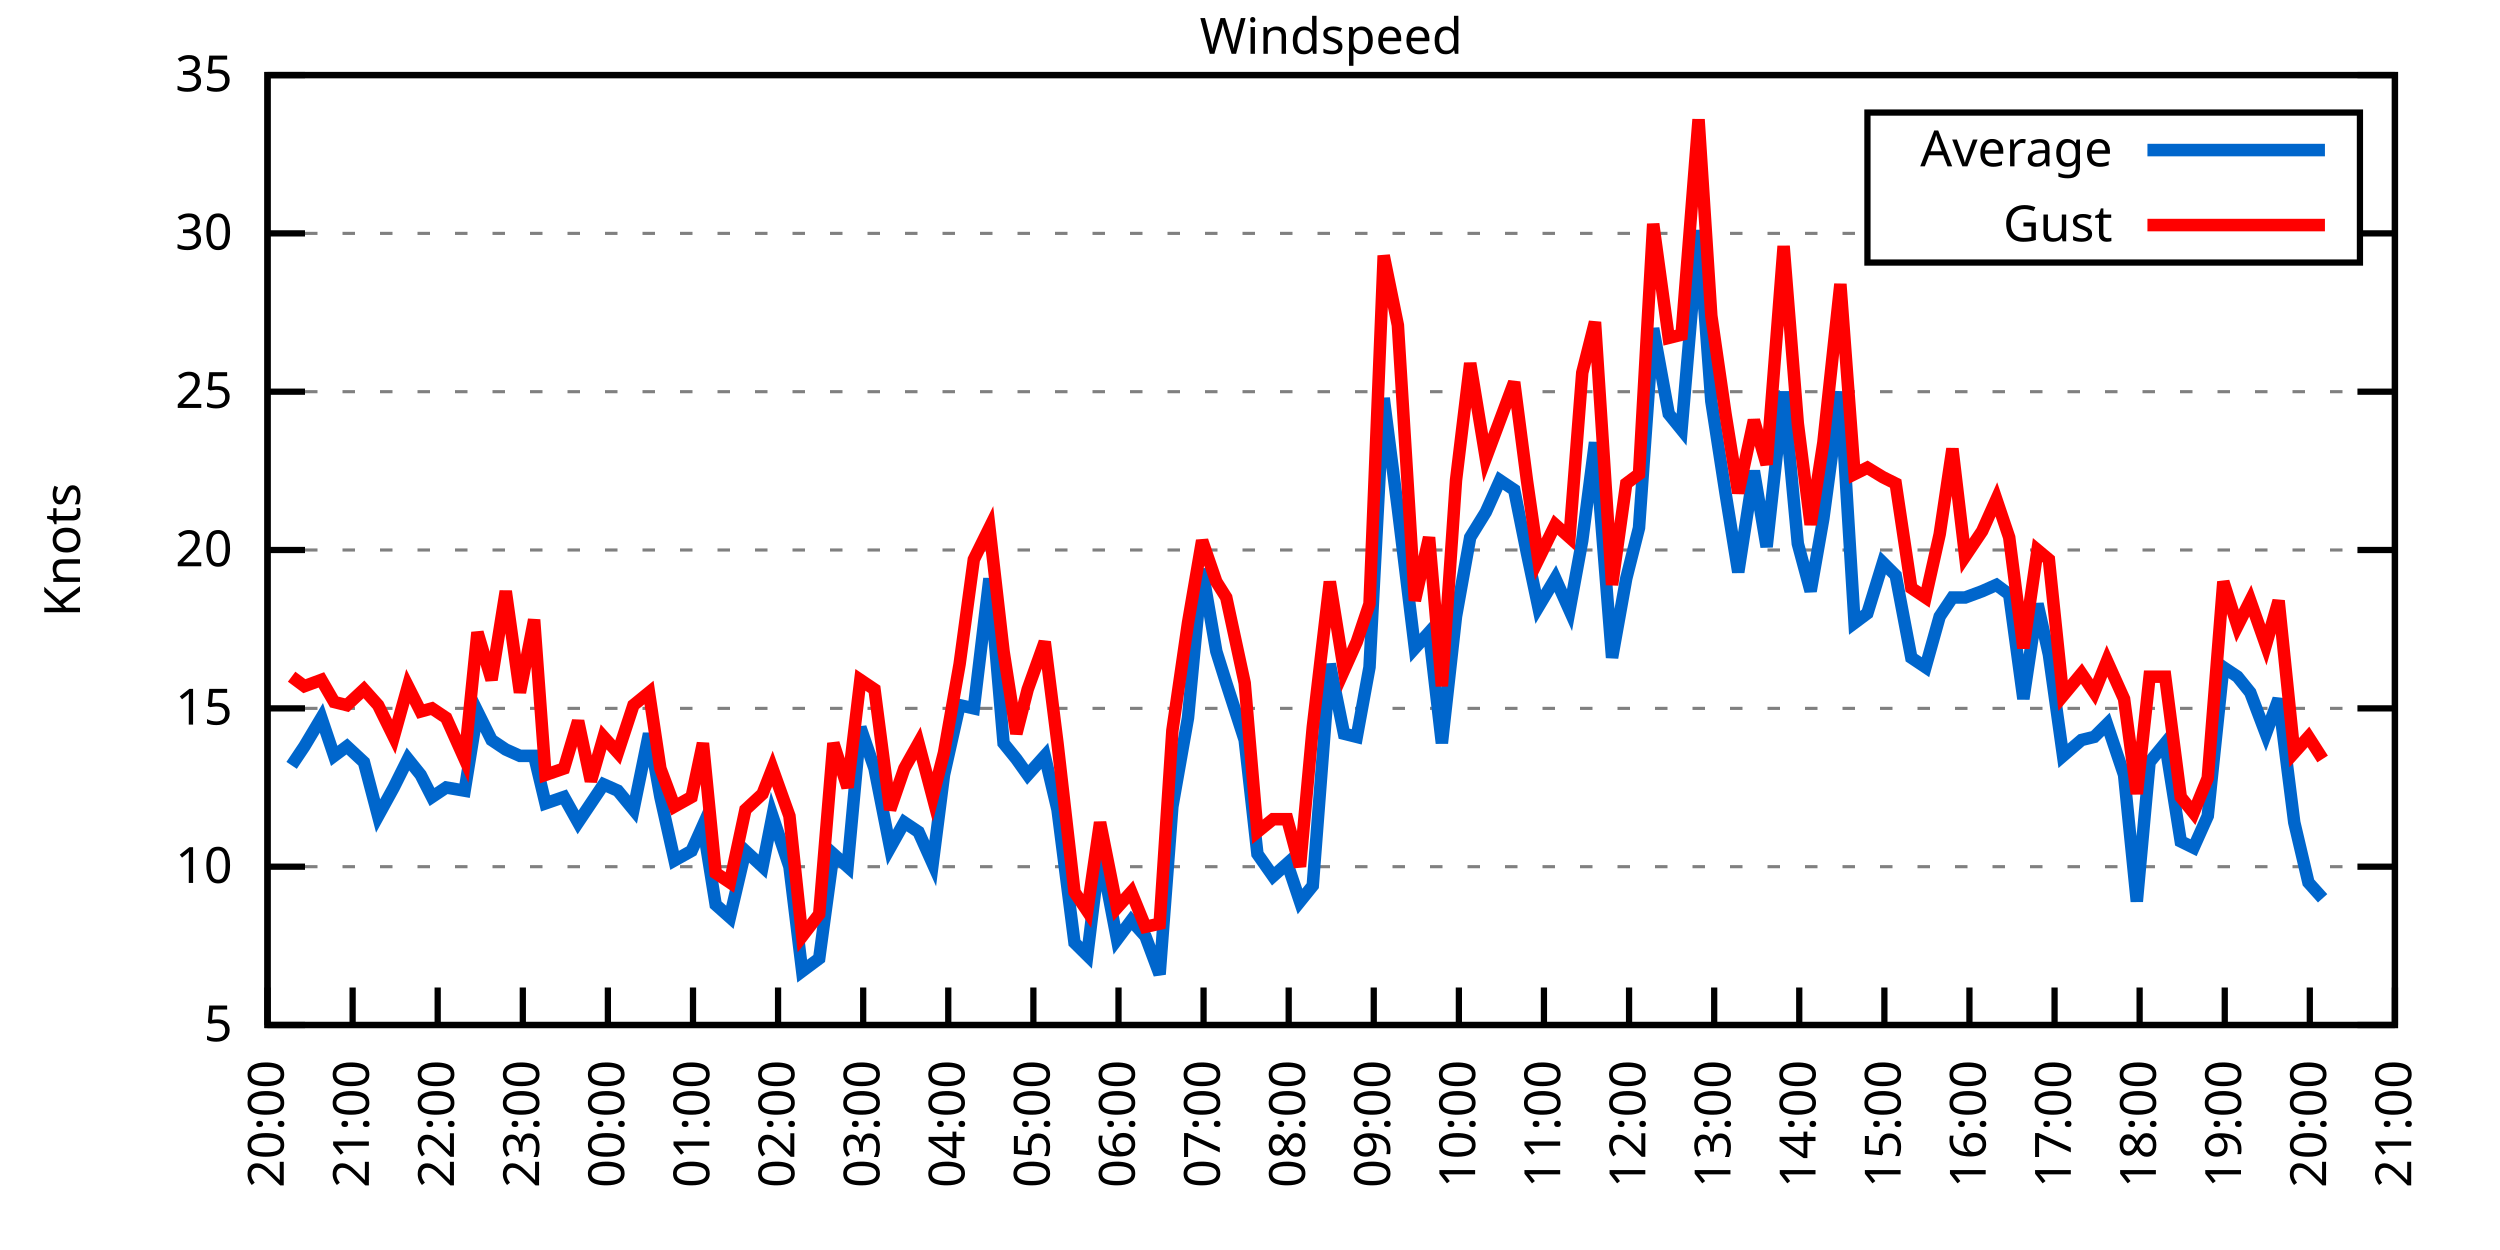
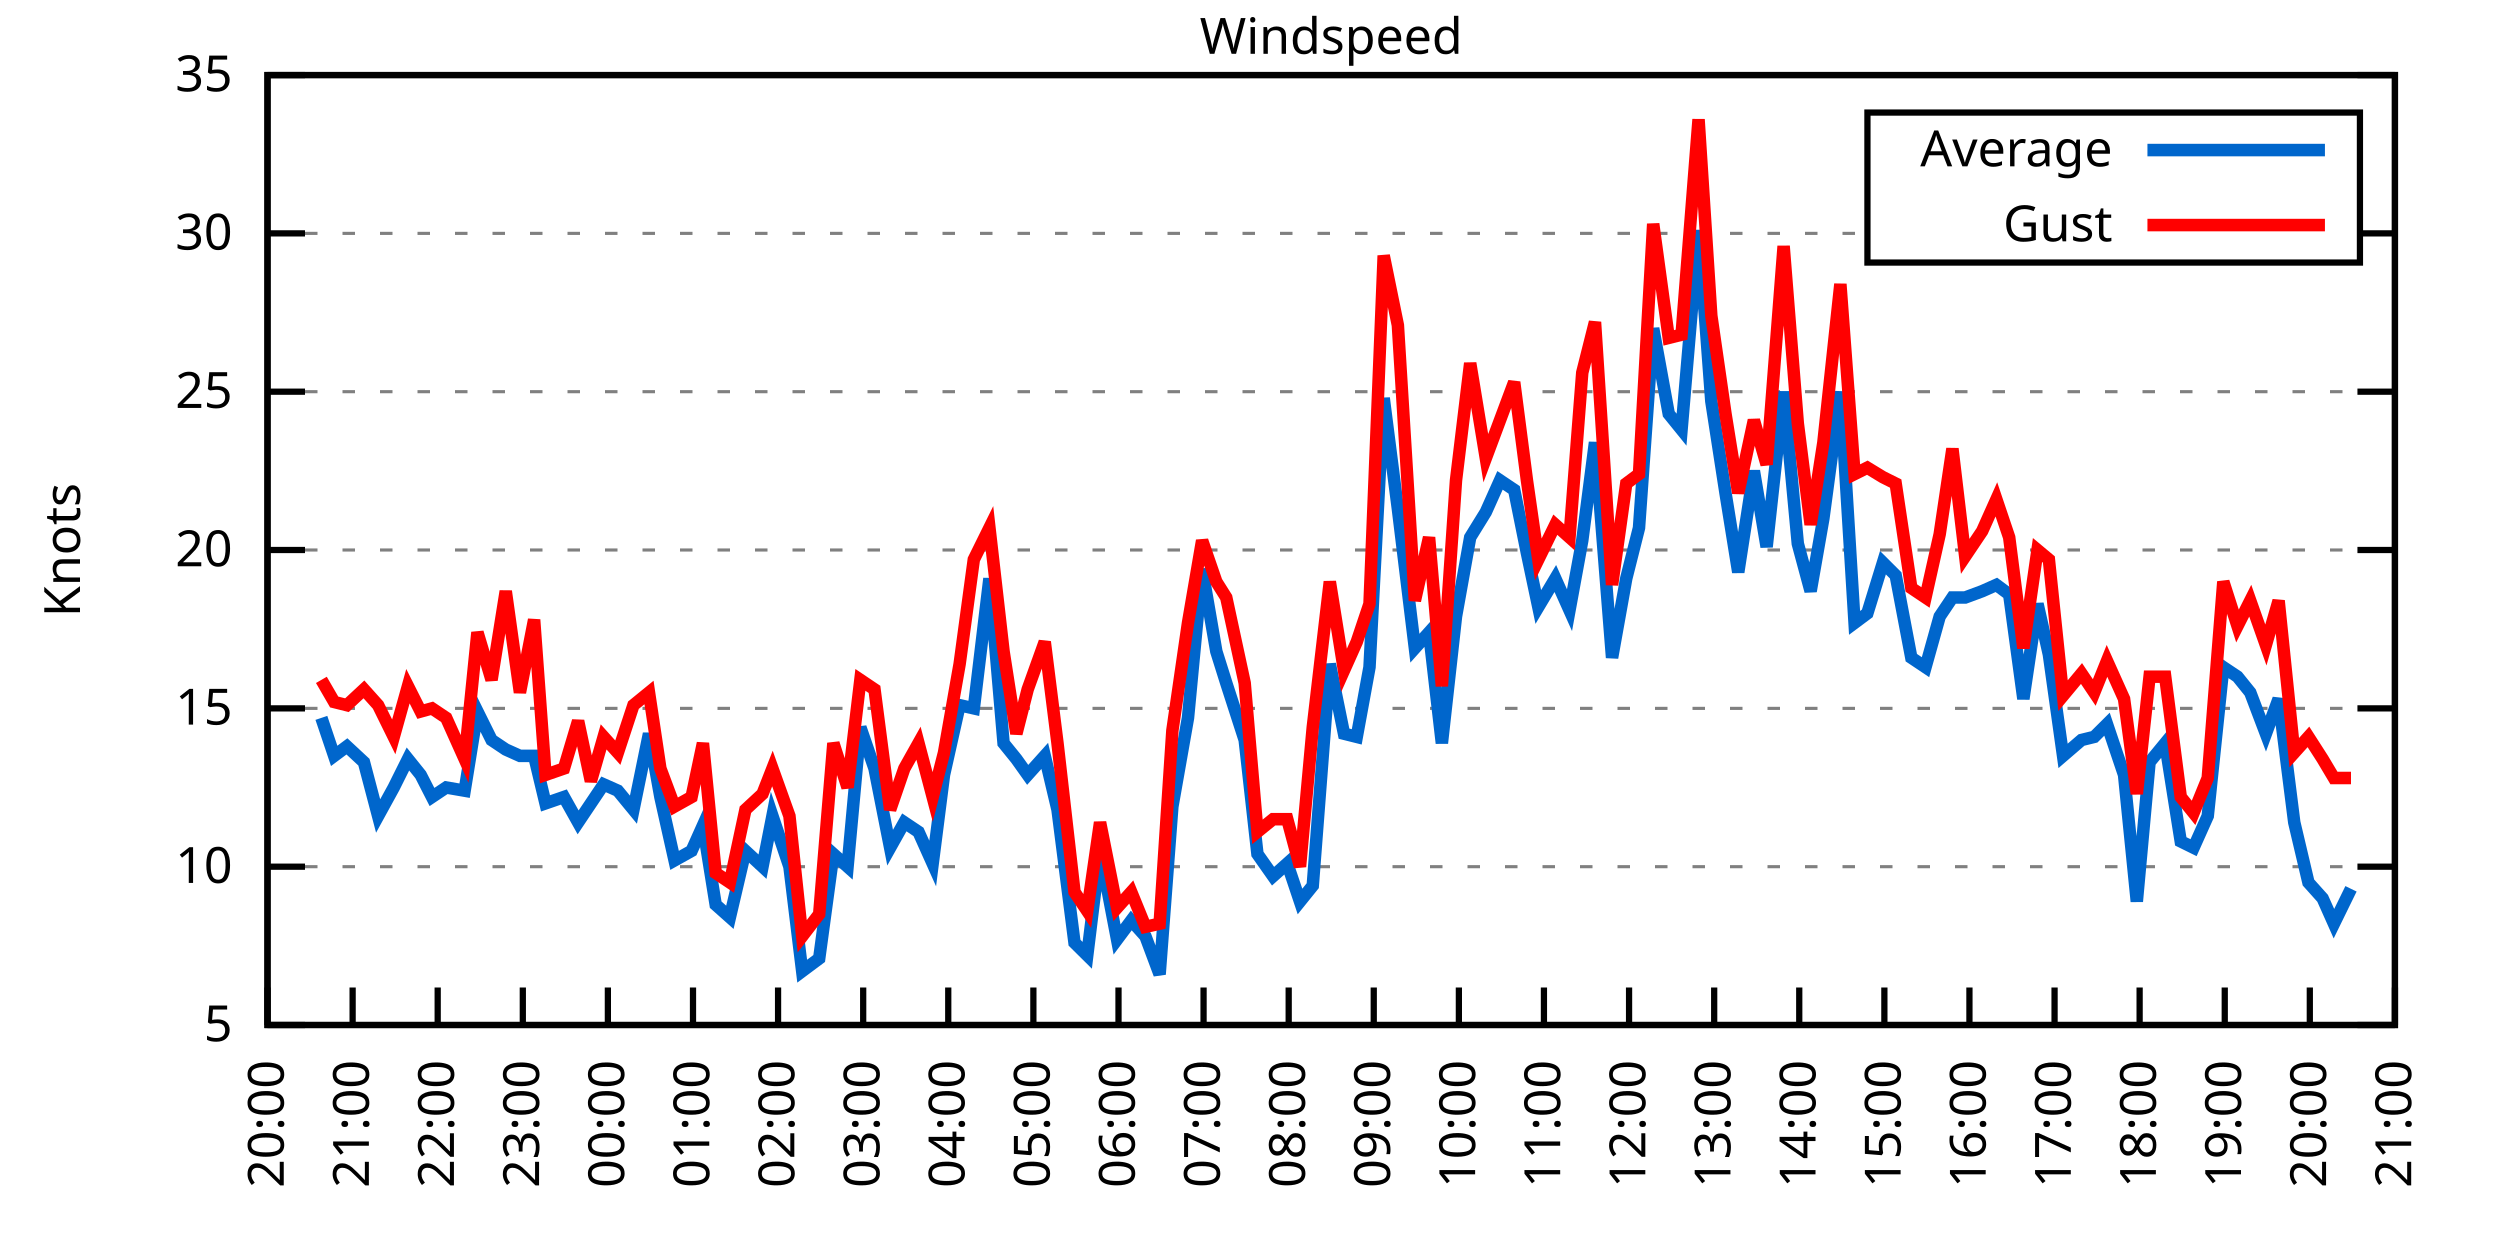
<svg xmlns="http://www.w3.org/2000/svg" xmlns:xlink="http://www.w3.org/1999/xlink" width="400" height="200" viewBox="0 0 400 200">
  <g id="gnuplot_canvas">
    <rect x="0" y="0" width="400" height="200" fill="none" />
    <defs>
      <circle id="gpDot" r="0.5" stroke-width="0.5" stroke="currentColor" />
      <path id="gpPt0" stroke-width="0.333" stroke="currentColor" d="M-1,0 h2 M0,-1 v2" />
      <path id="gpPt1" stroke-width="0.333" stroke="currentColor" d="M-1,-1 L1,1 M1,-1 L-1,1" />
      <path id="gpPt2" stroke-width="0.333" stroke="currentColor" d="M-1,0 L1,0 M0,-1 L0,1 M-1,-1 L1,1 M-1,1 L1,-1" />
      <rect id="gpPt3" stroke-width="0.333" stroke="currentColor" x="-1" y="-1" width="2" height="2" />
      <rect id="gpPt4" stroke-width="0.333" stroke="currentColor" fill="currentColor" x="-1" y="-1" width="2" height="2" />
      <circle id="gpPt5" stroke-width="0.333" stroke="currentColor" cx="0" cy="0" r="1" />
      <use xlink:href="#gpPt5" id="gpPt6" fill="currentColor" stroke="none" />
      <path id="gpPt7" stroke-width="0.333" stroke="currentColor" d="M0,-1.33 L-1.33,0.67 L1.33,0.67 z" />
      <use xlink:href="#gpPt7" id="gpPt8" fill="currentColor" stroke="none" />
      <use xlink:href="#gpPt7" id="gpPt9" stroke="currentColor" transform="rotate(180)" />
      <use xlink:href="#gpPt9" id="gpPt10" fill="currentColor" stroke="none" />
      <use xlink:href="#gpPt3" id="gpPt11" stroke="currentColor" transform="rotate(45)" />
      <use xlink:href="#gpPt11" id="gpPt12" fill="currentColor" stroke="none" />
      <path id="gpPt13" stroke-width="0.333" stroke="currentColor" d="M0,1.330 L1.265,0.411 L0.782,-1.067 L-0.782,-1.076 L-1.265,0.411 z" />
      <use xlink:href="#gpPt13" id="gpPt14" fill="currentColor" stroke="none" />
      <filter id="textbox" filterUnits="objectBoundingBox" x="0" y="0" height="1" width="1">
        <feFlood flood-color="white" flood-opacity="1" result="bgnd" />
        <feComposite in="SourceGraphic" in2="bgnd" operator="atop" />
      </filter>
      <filter id="greybox" filterUnits="objectBoundingBox" x="0" y="0" height="1" width="1">
        <feFlood flood-color="lightgrey" flood-opacity="1" result="grey" />
        <feComposite in="SourceGraphic" in2="grey" operator="atop" />
      </filter>
    </defs>
    <g fill="none" color="white" stroke="currentColor" stroke-width="1.00" stroke-linecap="butt" stroke-linejoin="miter">
</g>
    <g fill="none" color="black" stroke="currentColor" stroke-width="1.00" stroke-linecap="butt" stroke-linejoin="miter">
      <g stroke="none" shape-rendering="crispEdges">
        <polygon fill="rgb(255, 255, 255)" points="42.80,164.00 383.18,164.00 383.18,12.02 42.80,12.02 " />
      </g>
    </g>
    <g fill="none" color="black" stroke="currentColor" stroke-width="1.00" stroke-linecap="butt" stroke-linejoin="miter">
</g>
    <g fill="none" color="black" stroke="black" stroke-width="0.50" stroke-linecap="butt" stroke-linejoin="miter">
</g>
    <g fill="none" color="gray" stroke="currentColor" stroke-width="0.50" stroke-linecap="butt" stroke-linejoin="miter">
      <path stroke="gray" stroke-dasharray="2,4" class="gridline" d="M42.80,164.00 L383.19,164.00  " />
    </g>
    <g fill="none" color="gray" stroke="gray" stroke-width="1.00" stroke-linecap="butt" stroke-linejoin="miter">
</g>
    <g fill="none" color="black" stroke="currentColor" stroke-width="1.00" stroke-linecap="butt" stroke-linejoin="miter">
      <path stroke="black" d="M42.80,164.00 L48.80,164.00 M383.19,164.00 L377.19,164.00  " />
      <g transform="translate(37.20,166.60)" stroke="none" fill="black" font-family="Sans" font-size="8.00" text-anchor="end">
        <text>
          <tspan font-family="Sans"> 5</tspan>
        </text>
      </g>
    </g>
    <g fill="none" color="black" stroke="currentColor" stroke-width="1.00" stroke-linecap="butt" stroke-linejoin="miter">
</g>
    <g fill="none" color="black" stroke="black" stroke-width="0.50" stroke-linecap="butt" stroke-linejoin="miter">
</g>
    <g fill="none" color="gray" stroke="currentColor" stroke-width="0.50" stroke-linecap="butt" stroke-linejoin="miter">
      <path stroke="gray" stroke-dasharray="2,4" class="gridline" d="M42.80,138.67 L383.19,138.67  " />
    </g>
    <g fill="none" color="gray" stroke="gray" stroke-width="1.00" stroke-linecap="butt" stroke-linejoin="miter">
</g>
    <g fill="none" color="black" stroke="currentColor" stroke-width="1.00" stroke-linecap="butt" stroke-linejoin="miter">
      <path stroke="black" d="M42.80,138.67 L48.80,138.67 M383.19,138.67 L377.19,138.67  " />
      <g transform="translate(37.20,141.27)" stroke="none" fill="black" font-family="Sans" font-size="8.00" text-anchor="end">
        <text>
          <tspan font-family="Sans"> 10</tspan>
        </text>
      </g>
    </g>
    <g fill="none" color="black" stroke="currentColor" stroke-width="1.00" stroke-linecap="butt" stroke-linejoin="miter">
</g>
    <g fill="none" color="black" stroke="black" stroke-width="0.50" stroke-linecap="butt" stroke-linejoin="miter">
</g>
    <g fill="none" color="gray" stroke="currentColor" stroke-width="0.50" stroke-linecap="butt" stroke-linejoin="miter">
      <path stroke="gray" stroke-dasharray="2,4" class="gridline" d="M42.80,113.34 L383.19,113.34  " />
    </g>
    <g fill="none" color="gray" stroke="gray" stroke-width="1.00" stroke-linecap="butt" stroke-linejoin="miter">
</g>
    <g fill="none" color="black" stroke="currentColor" stroke-width="1.00" stroke-linecap="butt" stroke-linejoin="miter">
      <path stroke="black" d="M42.80,113.34 L48.80,113.34 M383.19,113.34 L377.19,113.34  " />
      <g transform="translate(37.20,115.94)" stroke="none" fill="black" font-family="Sans" font-size="8.00" text-anchor="end">
        <text>
          <tspan font-family="Sans"> 15</tspan>
        </text>
      </g>
    </g>
    <g fill="none" color="black" stroke="currentColor" stroke-width="1.00" stroke-linecap="butt" stroke-linejoin="miter">
</g>
    <g fill="none" color="black" stroke="black" stroke-width="0.50" stroke-linecap="butt" stroke-linejoin="miter">
</g>
    <g fill="none" color="gray" stroke="currentColor" stroke-width="0.50" stroke-linecap="butt" stroke-linejoin="miter">
      <path stroke="gray" stroke-dasharray="2,4" class="gridline" d="M42.80,88.00 L383.19,88.00  " />
    </g>
    <g fill="none" color="gray" stroke="gray" stroke-width="1.00" stroke-linecap="butt" stroke-linejoin="miter">
</g>
    <g fill="none" color="black" stroke="currentColor" stroke-width="1.00" stroke-linecap="butt" stroke-linejoin="miter">
      <path stroke="black" d="M42.80,88.00 L48.80,88.00 M383.19,88.00 L377.19,88.00  " />
      <g transform="translate(37.20,90.60)" stroke="none" fill="black" font-family="Sans" font-size="8.00" text-anchor="end">
        <text>
          <tspan font-family="Sans"> 20</tspan>
        </text>
      </g>
    </g>
    <g fill="none" color="black" stroke="currentColor" stroke-width="1.00" stroke-linecap="butt" stroke-linejoin="miter">
</g>
    <g fill="none" color="black" stroke="black" stroke-width="0.50" stroke-linecap="butt" stroke-linejoin="miter">
</g>
    <g fill="none" color="gray" stroke="currentColor" stroke-width="0.50" stroke-linecap="butt" stroke-linejoin="miter">
      <path stroke="gray" stroke-dasharray="2,4" class="gridline" d="M42.80,62.67 L383.19,62.67  " />
    </g>
    <g fill="none" color="gray" stroke="gray" stroke-width="1.00" stroke-linecap="butt" stroke-linejoin="miter">
</g>
    <g fill="none" color="black" stroke="currentColor" stroke-width="1.00" stroke-linecap="butt" stroke-linejoin="miter">
      <path stroke="black" d="M42.80,62.67 L48.80,62.67 M383.19,62.67 L377.19,62.67  " />
      <g transform="translate(37.20,65.27)" stroke="none" fill="black" font-family="Sans" font-size="8.00" text-anchor="end">
        <text>
          <tspan font-family="Sans"> 25</tspan>
        </text>
      </g>
    </g>
    <g fill="none" color="black" stroke="currentColor" stroke-width="1.00" stroke-linecap="butt" stroke-linejoin="miter">
</g>
    <g fill="none" color="black" stroke="black" stroke-width="0.50" stroke-linecap="butt" stroke-linejoin="miter">
</g>
    <g fill="none" color="gray" stroke="currentColor" stroke-width="0.50" stroke-linecap="butt" stroke-linejoin="miter">
      <path stroke="gray" stroke-dasharray="2,4" class="gridline" d="M42.80,37.34 L298.79,37.34 M377.59,37.34 L383.19,37.34  " />
    </g>
    <g fill="none" color="gray" stroke="gray" stroke-width="1.00" stroke-linecap="butt" stroke-linejoin="miter">
</g>
    <g fill="none" color="black" stroke="currentColor" stroke-width="1.00" stroke-linecap="butt" stroke-linejoin="miter">
      <path stroke="black" d="M42.80,37.34 L48.80,37.34 M383.19,37.34 L377.19,37.34  " />
      <g transform="translate(37.20,39.94)" stroke="none" fill="black" font-family="Sans" font-size="8.00" text-anchor="end">
        <text>
          <tspan font-family="Sans"> 30</tspan>
        </text>
      </g>
    </g>
    <g fill="none" color="black" stroke="currentColor" stroke-width="1.00" stroke-linecap="butt" stroke-linejoin="miter">
</g>
    <g fill="none" color="black" stroke="black" stroke-width="0.50" stroke-linecap="butt" stroke-linejoin="miter">
</g>
    <g fill="none" color="gray" stroke="currentColor" stroke-width="0.50" stroke-linecap="butt" stroke-linejoin="miter">
      <path stroke="gray" stroke-dasharray="2,4" class="gridline" d="M42.80,12.01 L383.19,12.01  " />
    </g>
    <g fill="none" color="gray" stroke="gray" stroke-width="1.00" stroke-linecap="butt" stroke-linejoin="miter">
</g>
    <g fill="none" color="black" stroke="currentColor" stroke-width="1.00" stroke-linecap="butt" stroke-linejoin="miter">
      <path stroke="black" d="M42.80,12.01 L48.80,12.01 M383.19,12.01 L377.19,12.01  " />
      <g transform="translate(37.20,14.61)" stroke="none" fill="black" font-family="Sans" font-size="8.00" text-anchor="end">
        <text>
          <tspan font-family="Sans"> 35</tspan>
        </text>
      </g>
    </g>
    <g fill="none" color="black" stroke="currentColor" stroke-width="1.00" stroke-linecap="butt" stroke-linejoin="miter">
      <path stroke="black" d="M42.80,164.00 L42.80,158.00  " />
      <g transform="translate(45.40,169.60) rotate(270.00)" stroke="none" fill="black" font-family="Sans" font-size="8.00" text-anchor="end">
        <text>
          <tspan font-family="Sans">20:00</tspan>
        </text>
      </g>
    </g>
    <g fill="none" color="black" stroke="currentColor" stroke-width="1.00" stroke-linecap="butt" stroke-linejoin="miter">
      <path stroke="black" d="M56.42,164.00 L56.42,158.00  " />
      <g transform="translate(59.02,169.60) rotate(270.00)" stroke="none" fill="black" font-family="Sans" font-size="8.00" text-anchor="end">
        <text>
          <tspan font-family="Sans">21:00</tspan>
        </text>
      </g>
    </g>
    <g fill="none" color="black" stroke="currentColor" stroke-width="1.00" stroke-linecap="butt" stroke-linejoin="miter">
      <path stroke="black" d="M70.03,164.00 L70.03,158.00  " />
      <g transform="translate(72.63,169.60) rotate(270.00)" stroke="none" fill="black" font-family="Sans" font-size="8.00" text-anchor="end">
        <text>
          <tspan font-family="Sans">22:00</tspan>
        </text>
      </g>
    </g>
    <g fill="none" color="black" stroke="currentColor" stroke-width="1.00" stroke-linecap="butt" stroke-linejoin="miter">
      <path stroke="black" d="M83.65,164.00 L83.65,158.00  " />
      <g transform="translate(86.25,169.60) rotate(270.00)" stroke="none" fill="black" font-family="Sans" font-size="8.00" text-anchor="end">
        <text>
          <tspan font-family="Sans">23:00</tspan>
        </text>
      </g>
    </g>
    <g fill="none" color="black" stroke="currentColor" stroke-width="1.00" stroke-linecap="butt" stroke-linejoin="miter">
      <path stroke="black" d="M97.26,164.00 L97.26,158.00  " />
      <g transform="translate(99.86,169.60) rotate(270.00)" stroke="none" fill="black" font-family="Sans" font-size="8.00" text-anchor="end">
        <text>
          <tspan font-family="Sans">00:00</tspan>
        </text>
      </g>
    </g>
    <g fill="none" color="black" stroke="currentColor" stroke-width="1.00" stroke-linecap="butt" stroke-linejoin="miter">
      <path stroke="black" d="M110.88,164.00 L110.88,158.00  " />
      <g transform="translate(113.48,169.60) rotate(270.00)" stroke="none" fill="black" font-family="Sans" font-size="8.00" text-anchor="end">
        <text>
          <tspan font-family="Sans">01:00</tspan>
        </text>
      </g>
    </g>
    <g fill="none" color="black" stroke="currentColor" stroke-width="1.00" stroke-linecap="butt" stroke-linejoin="miter">
      <path stroke="black" d="M124.49,164.00 L124.49,158.00  " />
      <g transform="translate(127.09,169.60) rotate(270.00)" stroke="none" fill="black" font-family="Sans" font-size="8.00" text-anchor="end">
        <text>
          <tspan font-family="Sans">02:00</tspan>
        </text>
      </g>
    </g>
    <g fill="none" color="black" stroke="currentColor" stroke-width="1.00" stroke-linecap="butt" stroke-linejoin="miter">
      <path stroke="black" d="M138.11,164.00 L138.11,158.00  " />
      <g transform="translate(140.71,169.60) rotate(270.00)" stroke="none" fill="black" font-family="Sans" font-size="8.00" text-anchor="end">
        <text>
          <tspan font-family="Sans">03:00</tspan>
        </text>
      </g>
    </g>
    <g fill="none" color="black" stroke="currentColor" stroke-width="1.00" stroke-linecap="butt" stroke-linejoin="miter">
      <path stroke="black" d="M151.72,164.00 L151.72,158.00  " />
      <g transform="translate(154.32,169.60) rotate(270.00)" stroke="none" fill="black" font-family="Sans" font-size="8.00" text-anchor="end">
        <text>
          <tspan font-family="Sans">04:00</tspan>
        </text>
      </g>
    </g>
    <g fill="none" color="black" stroke="currentColor" stroke-width="1.00" stroke-linecap="butt" stroke-linejoin="miter">
      <path stroke="black" d="M165.34,164.00 L165.34,158.00  " />
      <g transform="translate(167.94,169.60) rotate(270.00)" stroke="none" fill="black" font-family="Sans" font-size="8.00" text-anchor="end">
        <text>
          <tspan font-family="Sans">05:00</tspan>
        </text>
      </g>
    </g>
    <g fill="none" color="black" stroke="currentColor" stroke-width="1.00" stroke-linecap="butt" stroke-linejoin="miter">
      <path stroke="black" d="M178.96,164.00 L178.96,158.00  " />
      <g transform="translate(181.56,169.60) rotate(270.00)" stroke="none" fill="black" font-family="Sans" font-size="8.00" text-anchor="end">
        <text>
          <tspan font-family="Sans">06:00</tspan>
        </text>
      </g>
    </g>
    <g fill="none" color="black" stroke="currentColor" stroke-width="1.00" stroke-linecap="butt" stroke-linejoin="miter">
      <path stroke="black" d="M192.57,164.00 L192.57,158.00  " />
      <g transform="translate(195.17,169.60) rotate(270.00)" stroke="none" fill="black" font-family="Sans" font-size="8.00" text-anchor="end">
        <text>
          <tspan font-family="Sans">07:00</tspan>
        </text>
      </g>
    </g>
    <g fill="none" color="black" stroke="currentColor" stroke-width="1.00" stroke-linecap="butt" stroke-linejoin="miter">
      <path stroke="black" d="M206.19,164.00 L206.19,158.00  " />
      <g transform="translate(208.79,169.60) rotate(270.00)" stroke="none" fill="black" font-family="Sans" font-size="8.00" text-anchor="end">
        <text>
          <tspan font-family="Sans">08:00</tspan>
        </text>
      </g>
    </g>
    <g fill="none" color="black" stroke="currentColor" stroke-width="1.00" stroke-linecap="butt" stroke-linejoin="miter">
      <path stroke="black" d="M219.80,164.00 L219.80,158.00  " />
      <g transform="translate(222.40,169.60) rotate(270.00)" stroke="none" fill="black" font-family="Sans" font-size="8.00" text-anchor="end">
        <text>
          <tspan font-family="Sans">09:00</tspan>
        </text>
      </g>
    </g>
    <g fill="none" color="black" stroke="currentColor" stroke-width="1.00" stroke-linecap="butt" stroke-linejoin="miter">
      <path stroke="black" d="M233.42,164.00 L233.42,158.00  " />
      <g transform="translate(236.02,169.60) rotate(270.00)" stroke="none" fill="black" font-family="Sans" font-size="8.00" text-anchor="end">
        <text>
          <tspan font-family="Sans">10:00</tspan>
        </text>
      </g>
    </g>
    <g fill="none" color="black" stroke="currentColor" stroke-width="1.00" stroke-linecap="butt" stroke-linejoin="miter">
      <path stroke="black" d="M247.03,164.00 L247.03,158.00  " />
      <g transform="translate(249.63,169.60) rotate(270.00)" stroke="none" fill="black" font-family="Sans" font-size="8.00" text-anchor="end">
        <text>
          <tspan font-family="Sans">11:00</tspan>
        </text>
      </g>
    </g>
    <g fill="none" color="black" stroke="currentColor" stroke-width="1.00" stroke-linecap="butt" stroke-linejoin="miter">
      <path stroke="black" d="M260.65,164.00 L260.65,158.00  " />
      <g transform="translate(263.25,169.60) rotate(270.00)" stroke="none" fill="black" font-family="Sans" font-size="8.00" text-anchor="end">
        <text>
          <tspan font-family="Sans">12:00</tspan>
        </text>
      </g>
    </g>
    <g fill="none" color="black" stroke="currentColor" stroke-width="1.00" stroke-linecap="butt" stroke-linejoin="miter">
      <path stroke="black" d="M274.27,164.00 L274.27,158.00  " />
      <g transform="translate(276.87,169.60) rotate(270.00)" stroke="none" fill="black" font-family="Sans" font-size="8.00" text-anchor="end">
        <text>
          <tspan font-family="Sans">13:00</tspan>
        </text>
      </g>
    </g>
    <g fill="none" color="black" stroke="currentColor" stroke-width="1.00" stroke-linecap="butt" stroke-linejoin="miter">
      <path stroke="black" d="M287.88,164.00 L287.88,158.00  " />
      <g transform="translate(290.48,169.60) rotate(270.00)" stroke="none" fill="black" font-family="Sans" font-size="8.00" text-anchor="end">
        <text>
          <tspan font-family="Sans">14:00</tspan>
        </text>
      </g>
    </g>
    <g fill="none" color="black" stroke="currentColor" stroke-width="1.00" stroke-linecap="butt" stroke-linejoin="miter">
      <path stroke="black" d="M301.50,164.00 L301.50,158.00  " />
      <g transform="translate(304.10,169.60) rotate(270.00)" stroke="none" fill="black" font-family="Sans" font-size="8.00" text-anchor="end">
        <text>
          <tspan font-family="Sans">15:00</tspan>
        </text>
      </g>
    </g>
    <g fill="none" color="black" stroke="currentColor" stroke-width="1.00" stroke-linecap="butt" stroke-linejoin="miter">
      <path stroke="black" d="M315.11,164.00 L315.11,158.00  " />
      <g transform="translate(317.71,169.60) rotate(270.00)" stroke="none" fill="black" font-family="Sans" font-size="8.00" text-anchor="end">
        <text>
          <tspan font-family="Sans">16:00</tspan>
        </text>
      </g>
    </g>
    <g fill="none" color="black" stroke="currentColor" stroke-width="1.00" stroke-linecap="butt" stroke-linejoin="miter">
      <path stroke="black" d="M328.73,164.00 L328.73,158.00  " />
      <g transform="translate(331.33,169.60) rotate(270.00)" stroke="none" fill="black" font-family="Sans" font-size="8.00" text-anchor="end">
        <text>
          <tspan font-family="Sans">17:00</tspan>
        </text>
      </g>
    </g>
    <g fill="none" color="black" stroke="currentColor" stroke-width="1.00" stroke-linecap="butt" stroke-linejoin="miter">
      <path stroke="black" d="M342.34,164.00 L342.34,158.00  " />
      <g transform="translate(344.94,169.60) rotate(270.00)" stroke="none" fill="black" font-family="Sans" font-size="8.00" text-anchor="end">
        <text>
          <tspan font-family="Sans">18:00</tspan>
        </text>
      </g>
    </g>
    <g fill="none" color="black" stroke="currentColor" stroke-width="1.00" stroke-linecap="butt" stroke-linejoin="miter">
      <path stroke="black" d="M355.96,164.00 L355.96,158.00  " />
      <g transform="translate(358.56,169.60) rotate(270.00)" stroke="none" fill="black" font-family="Sans" font-size="8.00" text-anchor="end">
        <text>
          <tspan font-family="Sans">19:00</tspan>
        </text>
      </g>
    </g>
    <g fill="none" color="black" stroke="currentColor" stroke-width="1.00" stroke-linecap="butt" stroke-linejoin="miter">
      <path stroke="black" d="M369.57,164.00 L369.57,158.00  " />
      <g transform="translate(372.17,169.60) rotate(270.00)" stroke="none" fill="black" font-family="Sans" font-size="8.00" text-anchor="end">
        <text>
          <tspan font-family="Sans">20:00</tspan>
        </text>
      </g>
    </g>
    <g fill="none" color="black" stroke="currentColor" stroke-width="1.00" stroke-linecap="butt" stroke-linejoin="miter">
      <path stroke="black" d="M383.19,164.00 L383.19,158.00  " />
      <g transform="translate(385.79,169.60) rotate(270.00)" stroke="none" fill="black" font-family="Sans" font-size="8.00" text-anchor="end">
        <text>
          <tspan font-family="Sans">21:00</tspan>
        </text>
      </g>
    </g>
    <g fill="none" color="black" stroke="currentColor" stroke-width="1.00" stroke-linecap="butt" stroke-linejoin="miter">
</g>
    <g fill="none" color="black" stroke="currentColor" stroke-width="1.00" stroke-linecap="butt" stroke-linejoin="miter">
      <path stroke="black" d="M42.80,12.01 L42.80,164.00 L383.19,164.00 L383.19,12.01 L42.80,12.01 Z  " />
    </g>
    <g fill="none" color="black" stroke="currentColor" stroke-width="1.00" stroke-linecap="butt" stroke-linejoin="miter">
</g>
    <g fill="none" color="black" stroke="currentColor" stroke-width="1.00" stroke-linecap="butt" stroke-linejoin="miter">
      <path stroke="black" d="M298.79,42.01 L298.79,18.01 L377.59,18.01 L377.59,42.01 L298.79,42.01 Z  " />
    </g>
    <g id="Windspeed_plot_1">
      <g fill="none" color="white" stroke="black" stroke-width="2.00" stroke-linecap="butt" stroke-linejoin="miter">
</g>
      <g fill="none" color="black" stroke="currentColor" stroke-width="2.00" stroke-linecap="butt" stroke-linejoin="miter">
        <g transform="translate(337.99,26.61)" stroke="none" fill="black" font-family="Sans" font-size="8.00" text-anchor="end">
          <text>
            <tspan font-family="Sans">Average</tspan>
          </text>
        </g>
      </g>
      <g fill="none" color="black" stroke="currentColor" stroke-width="2.00" stroke-linecap="butt" stroke-linejoin="miter">
-         <path stroke="rgb(  0, 102, 204)" d="M343.59,24.01 L371.99,24.01 M46.66,122.46 L48.70,119.42 L51.42,114.86 L53.47,120.94 L55.51,119.42 L58.23,121.95   L60.50,130.56 L63.00,126.00 L65.27,121.44 L67.31,123.98 L69.12,127.52 L71.39,126.00 L74.34,126.51 L76.39,113.84   L78.65,118.40 L80.92,119.92 L83.19,120.94 L85.46,120.94 L87.28,128.54 L90.23,127.52 L92.50,131.58 L94.54,128.54   L96.58,125.50 L98.85,126.51 L101.35,129.55 L103.84,117.39 L105.66,127.52 L107.93,137.66 L110.65,136.14 L112.47,132.08   L114.51,144.75 L116.78,146.77 L119.27,136.14 L122.00,138.67 L123.59,130.56 L126.31,138.67 L128.35,155.39 L131.07,153.36   L133.34,136.64 L135.61,138.67 L137.66,116.38 L139.92,122.96 L142.42,135.63 L144.69,131.58 L146.96,133.10 L149.23,138.16   L151.04,123.98 L153.54,112.83 L155.81,113.34 L158.31,92.56 L160.57,118.91 L162.62,121.44 L164.43,123.98 L167.16,120.94   L169.20,129.55 L171.92,150.83 L173.96,152.85 L176.01,136.14 L178.73,150.32 L181.00,147.28 L183.27,149.81 L185.54,155.89   L187.58,129.04 L190.08,114.86 L192.34,91.04 L194.61,104.22 L196.20,109.28 L199.15,118.40 L201.19,136.64 L203.69,140.19   L205.96,138.16 L208.00,144.24 L210.04,141.71 L212.77,106.24 L215.04,117.39 L217.08,117.90 L219.12,106.75 L221.39,63.69   L223.66,81.42 L226.38,103.71 L228.65,101.18 L230.70,118.91 L232.96,98.64 L235.23,85.98 L237.73,81.93 L240.00,76.86   L242.27,78.38 L244.31,88.51 L246.13,97.12 L248.85,92.56 L251.12,97.63 L253.16,86.49 L255.20,70.78 L257.93,105.23   L260.20,92.56 L262.24,84.46 L264.51,52.54 L267.00,66.22 L269.05,68.75 L271.77,36.84 L273.81,64.19 L276.08,78.89   L278.12,91.55 L280.62,75.34 L282.66,87.50 L285.38,62.67 L287.65,86.99 L289.70,94.59 L291.74,82.94 L294.46,62.67   L296.73,99.66 L298.77,98.14 L301.27,90.03 L303.31,92.06 L305.81,105.23 L308.08,106.75 L310.35,98.64 L312.39,95.60   L314.43,95.60 L317.15,94.59 L319.42,93.58 L321.47,95.10 L323.74,111.82 L326.00,96.62 L327.82,104.72 L330.09,120.94   L333.04,118.40 L335.08,117.90 L337.12,115.87 L339.85,123.98 L341.89,144.24 L343.93,121.95 L346.43,118.91 L348.92,134.62   L350.97,135.63 L353.24,130.56 L355.73,106.75 L358.00,108.27 L360.04,110.80 L362.54,117.39 L364.58,111.82 L367.08,131.58   L369.35,141.20 L371.62,143.73  " />
+         <path stroke="rgb(  0, 102, 204)" d="M343.59,24.01 L371.99,24.01 M51.42,114.86 L53.47,120.94 L55.51,119.42 L58.23,121.95 L60.50,130.56 L63.00,126.00   L65.27,121.44 L67.31,123.98 L69.12,127.52 L71.39,126.00 L74.34,126.51 L76.39,113.84 L78.65,118.40 L80.92,119.92   L83.19,120.94 L85.46,120.94 L87.28,128.54 L90.23,127.52 L92.50,131.58 L94.54,128.54 L96.58,125.50 L98.85,126.51   L101.35,129.55 L103.84,117.39 L105.66,127.52 L107.93,137.66 L110.65,136.14 L112.47,132.08 L114.51,144.75 L116.78,146.77   L119.27,136.14 L122.00,138.67 L123.59,130.56 L126.31,138.67 L128.35,155.39 L131.07,153.36 L133.34,136.64 L135.61,138.67   L137.66,116.38 L139.92,122.96 L142.42,135.63 L144.69,131.58 L146.96,133.10 L149.23,138.16 L151.04,123.98 L153.54,112.83   L155.81,113.34 L158.31,92.56 L160.57,118.91 L162.62,121.44 L164.43,123.98 L167.16,120.94 L169.20,129.55 L171.92,150.83   L173.96,152.85 L176.01,136.14 L178.73,150.32 L181.00,147.28 L183.27,149.81 L185.54,155.89 L187.58,129.04 L190.08,114.86   L192.34,91.04 L194.61,104.22 L196.20,109.28 L199.15,118.40 L201.19,136.64 L203.69,140.19 L205.96,138.16 L208.00,144.24   L210.04,141.71 L212.77,106.24 L215.04,117.39 L217.08,117.90 L219.12,106.75 L221.39,63.69 L223.66,81.42 L226.38,103.71   L228.65,101.18 L230.70,118.91 L232.96,98.64 L235.23,85.98 L237.73,81.93 L240.00,76.86 L242.27,78.38 L244.31,88.51   L246.13,97.12 L248.85,92.56 L251.12,97.63 L253.16,86.49 L255.20,70.78 L257.93,105.23 L260.20,92.56 L262.24,84.46   L264.51,52.54 L267.00,66.22 L269.05,68.75 L271.77,36.84 L273.81,64.19 L276.08,78.89 L278.12,91.55 L280.62,75.34   L282.66,87.50 L285.38,62.67 L287.65,86.99 L289.70,94.59 L291.74,82.94 L294.46,62.67 L296.73,99.66 L298.77,98.14   L301.27,90.03 L303.31,92.06 L305.81,105.23 L308.08,106.75 L310.35,98.64 L312.39,95.60 L314.43,95.60 L317.15,94.59   L319.42,93.58 L321.47,95.10 L323.74,111.82 L326.00,96.62 L327.82,104.72 L330.09,120.94 L333.04,118.40 L335.08,117.90   L337.12,115.87 L339.85,123.98 L341.89,144.24 L343.93,121.95 L346.43,118.91 L348.92,134.62 L350.97,135.63 L353.24,130.56   L355.73,106.75 L358.00,108.27 L360.04,110.80 L362.54,117.39 L364.58,111.82 L367.08,131.58 L369.35,141.20 L371.62,143.73   L373.43,147.79 L376.16,142.21  " />
      </g>
    </g>
    <g id="Windspeed_plot_2">
      <g fill="none" color="black" stroke="currentColor" stroke-width="2.00" stroke-linecap="butt" stroke-linejoin="miter">
        <g transform="translate(337.99,38.61)" stroke="none" fill="black" font-family="Sans" font-size="8.00" text-anchor="end">
          <text>
            <tspan font-family="Sans">Gust</tspan>
          </text>
        </g>
      </g>
      <g fill="none" color="black" stroke="currentColor" stroke-width="2.00" stroke-linecap="butt" stroke-linejoin="miter">
-         <path stroke="rgb(255,   0,   0)" d="M343.59,36.01 L371.99,36.01 M46.66,108.27 L48.70,109.79 L51.42,108.78 L53.47,112.32 L55.51,112.83 L58.23,110.30   L60.50,112.83 L63.00,117.90 L65.27,109.79 L67.31,113.84 L69.12,113.34 L71.39,114.86 L74.34,121.44 L76.39,101.18   L78.65,108.78 L80.92,94.59 L83.19,110.80 L85.46,99.15 L87.28,123.98 L90.23,122.96 L92.50,115.36 L94.54,124.99   L96.58,117.90 L98.85,120.43 L101.35,112.83 L103.84,110.80 L105.66,122.96 L107.93,129.04 L110.65,127.52 L112.47,118.91   L114.51,139.68 L116.78,141.20 L119.27,129.55 L122.00,127.02 L123.59,122.96 L126.31,130.56 L128.35,149.81 L131.07,146.27   L133.34,118.91 L135.61,126.00 L137.66,108.78 L139.92,110.30 L142.42,129.55 L144.69,122.96 L146.96,118.91 L149.23,127.52   L151.04,120.43 L153.54,106.24 L155.81,89.52 L158.31,84.46 L160.57,104.22 L162.62,117.39 L164.43,110.30 L167.16,102.70   L169.20,118.91 L171.92,142.72 L173.96,145.76 L176.01,131.58 L178.73,145.25 L181.00,142.72 L183.27,148.29 L185.54,147.79   L187.58,116.88 L190.08,99.66 L192.34,86.49 L194.61,93.07 L196.20,95.60 L199.15,109.28 L201.19,133.10 L203.69,131.07   L205.96,131.07 L208.00,138.67 L210.04,116.38 L212.77,93.07 L215.04,107.26 L217.08,102.70 L219.12,96.62 L221.39,40.89   L223.66,52.03 L226.38,96.11 L228.65,85.98 L230.70,109.79 L232.96,76.86 L235.23,58.11 L237.73,73.31 L240.00,67.23   L242.27,61.15 L244.31,76.86 L246.13,89.52 L248.85,83.95 L251.12,85.98 L253.16,59.63 L255.20,51.53 L257.93,93.58   L260.20,77.37 L262.24,75.85 L264.51,35.82 L267.00,54.06 L269.05,53.55 L271.77,19.10 L273.81,50.51 L276.08,66.22   L278.12,78.89 L280.62,67.23 L282.66,74.33 L285.38,39.37 L287.65,67.74 L289.70,83.95 L291.74,70.78 L294.46,45.45   L296.73,75.85 L298.77,74.83 L301.27,76.35 L303.31,77.37 L305.81,94.08 L308.08,95.60 L310.35,85.47 L312.39,71.79   L314.43,89.02 L317.15,84.97 L319.42,79.90 L321.47,85.98 L323.74,103.71 L326.00,88.00 L327.82,89.52 L330.09,111.31   L333.04,107.76 L335.08,110.80 L337.12,105.74 L339.85,111.82 L341.89,127.02 L343.93,108.27 L346.43,108.27 L348.92,127.52   L350.97,130.06 L353.24,124.48 L355.73,93.07 L358.00,100.16 L360.04,96.11 L362.54,103.20 L364.58,96.11 L367.08,120.43   L369.35,117.90 L371.62,121.44  " />
+         <path stroke="rgb(255,   0,   0)" d="M343.59,36.01 L371.99,36.01 M51.42,108.78 L53.47,112.32 L55.51,112.83 L58.23,110.30 L60.50,112.83 L63.00,117.90   L65.27,109.79 L67.31,113.84 L69.12,113.34 L71.39,114.86 L74.34,121.44 L76.39,101.18 L78.65,108.78 L80.92,94.59   L83.19,110.80 L85.46,99.15 L87.28,123.98 L90.23,122.96 L92.50,115.36 L94.54,124.99 L96.58,117.90 L98.85,120.43   L101.35,112.83 L103.84,110.80 L105.66,122.96 L107.93,129.04 L110.65,127.52 L112.47,118.91 L114.51,139.68 L116.78,141.20   L119.27,129.55 L122.00,127.02 L123.59,122.96 L126.31,130.56 L128.35,149.81 L131.07,146.27 L133.34,118.91 L135.61,126.00   L137.66,108.78 L139.92,110.30 L142.42,129.55 L144.69,122.96 L146.96,118.91 L149.23,127.52 L151.04,120.43 L153.54,106.24   L155.81,89.52 L158.31,84.46 L160.57,104.22 L162.62,117.39 L164.43,110.30 L167.16,102.70 L169.20,118.91 L171.92,142.72   L173.96,145.76 L176.01,131.58 L178.73,145.25 L181.00,142.72 L183.27,148.29 L185.54,147.79 L187.58,116.88 L190.08,99.66   L192.34,86.49 L194.61,93.07 L196.20,95.60 L199.15,109.28 L201.19,133.10 L203.69,131.07 L205.96,131.07 L208.00,138.67   L210.04,116.38 L212.77,93.07 L215.04,107.26 L217.08,102.70 L219.12,96.62 L221.39,40.89 L223.66,52.03 L226.38,96.11   L228.65,85.98 L230.70,109.79 L232.96,76.86 L235.23,58.11 L237.73,73.31 L240.00,67.23 L242.27,61.15 L244.31,76.86   L246.13,89.52 L248.85,83.95 L251.12,85.98 L253.16,59.63 L255.20,51.53 L257.93,93.58 L260.20,77.37 L262.24,75.85   L264.51,35.82 L267.00,54.06 L269.05,53.55 L271.77,19.10 L273.81,50.51 L276.08,66.22 L278.12,78.89 L280.62,67.23   L282.66,74.33 L285.38,39.37 L287.65,67.74 L289.70,83.95 L291.74,70.78 L294.46,45.45 L296.73,75.85 L298.77,74.83   L301.27,76.35 L303.31,77.37 L305.81,94.08 L308.08,95.60 L310.35,85.47 L312.39,71.79 L314.43,89.02 L317.15,84.97   L319.42,79.90 L321.47,85.98 L323.74,103.71 L326.00,88.00 L327.82,89.52 L330.09,111.31 L333.04,107.76 L335.08,110.80   L337.12,105.74 L339.85,111.82 L341.89,127.02 L343.93,108.27 L346.43,108.27 L348.92,127.52 L350.97,130.06 L353.24,124.48   L355.73,93.07 L358.00,100.16 L360.04,96.11 L362.54,103.20 L364.58,96.11 L367.08,120.43 L369.35,117.90 L371.62,121.44   L373.43,124.48 L376.16,124.48  " />
      </g>
    </g>
    <g fill="none" color="black" stroke="currentColor" stroke-width="2.00" stroke-linecap="butt" stroke-linejoin="miter">
</g>
    <g fill="none" color="black" stroke="black" stroke-width="1.00" stroke-linecap="butt" stroke-linejoin="miter">
</g>
    <g fill="none" color="black" stroke="currentColor" stroke-width="1.00" stroke-linecap="butt" stroke-linejoin="miter">
      <path stroke="black" d="M42.80,12.01 L42.80,164.00 L383.19,164.00 L383.19,12.01 L42.80,12.01 Z  " />
      <g transform="translate(12.80,88.01) rotate(270.00)" stroke="none" fill="black" font-family="Sans" font-size="8.00" text-anchor="middle">
        <text>
          <tspan font-family="Sans">Knots</tspan>
        </text>
      </g>
    </g>
    <g fill="none" color="black" stroke="currentColor" stroke-width="1.00" stroke-linecap="butt" stroke-linejoin="miter">
</g>
    <g fill="none" color="black" stroke="currentColor" stroke-width="1.00" stroke-linecap="butt" stroke-linejoin="miter">
      <g transform="translate(212.99,8.61)" stroke="none" fill="black" font-family="Sans" font-size="8.00" text-anchor="middle">
        <text>
          <tspan font-family="Sans">Windspeed</tspan>
        </text>
      </g>
    </g>
    <g fill="none" color="black" stroke="currentColor" stroke-width="1.00" stroke-linecap="butt" stroke-linejoin="miter">
</g>
  </g>
</svg>
